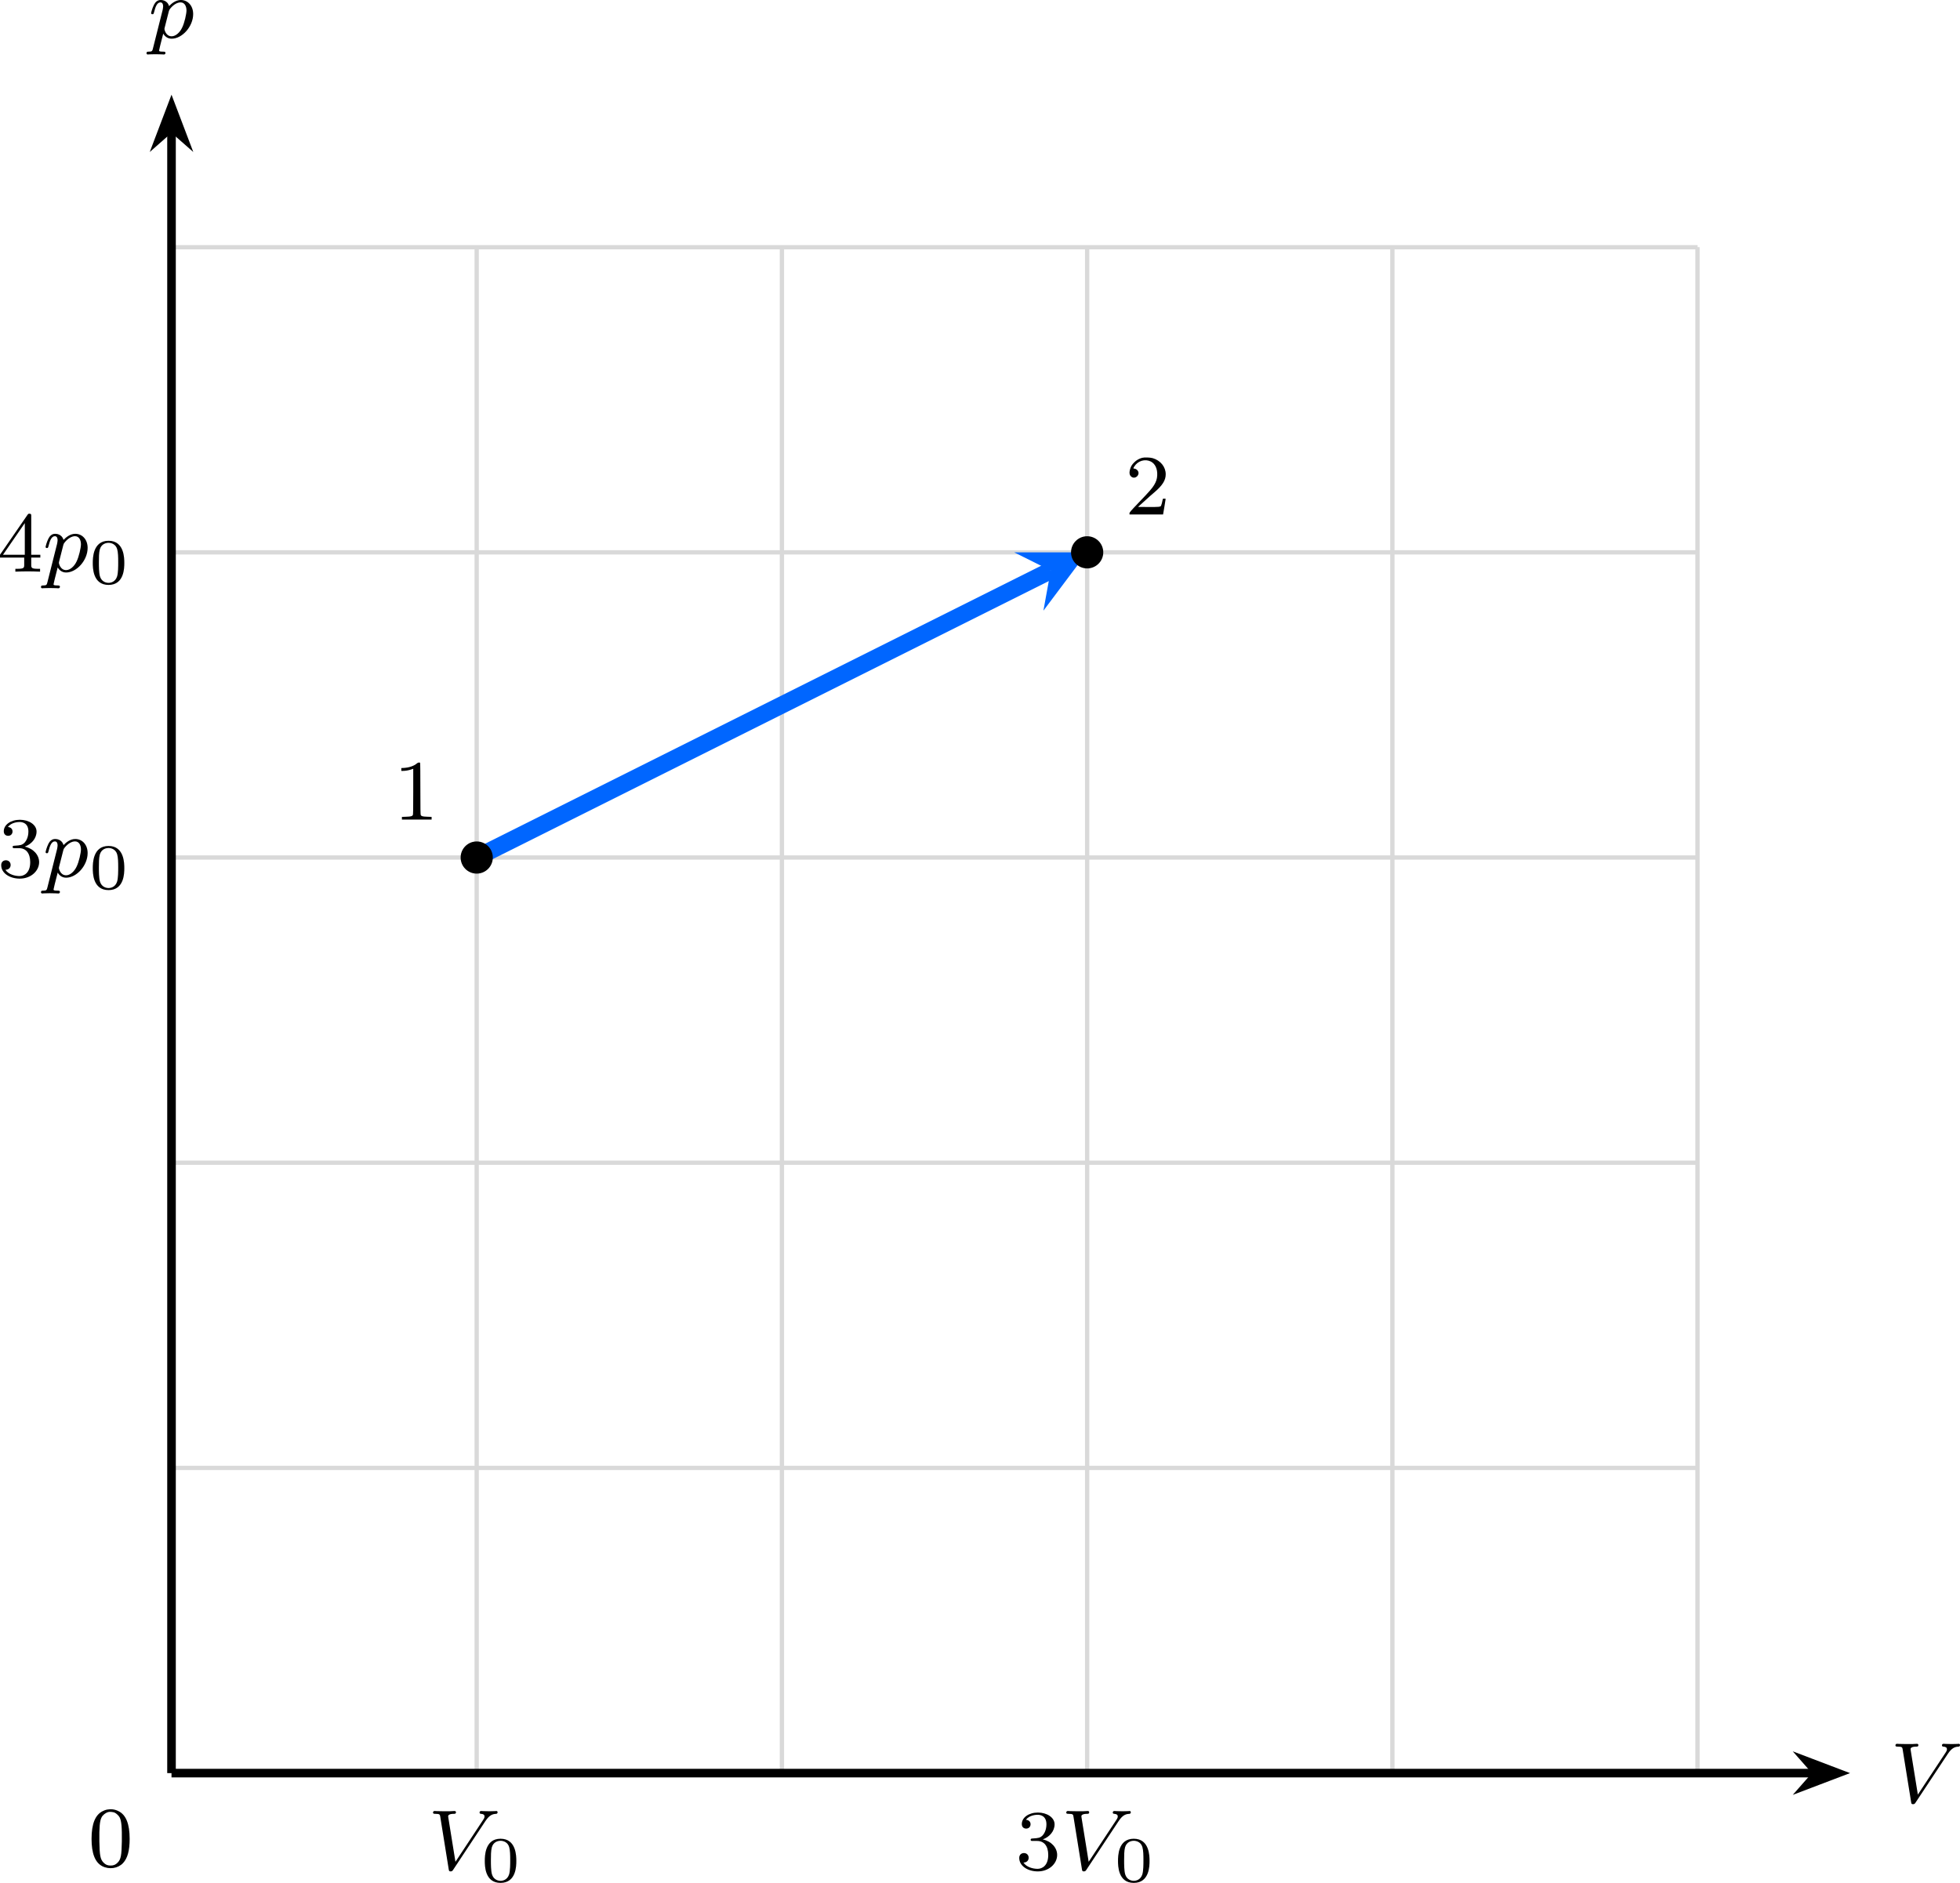
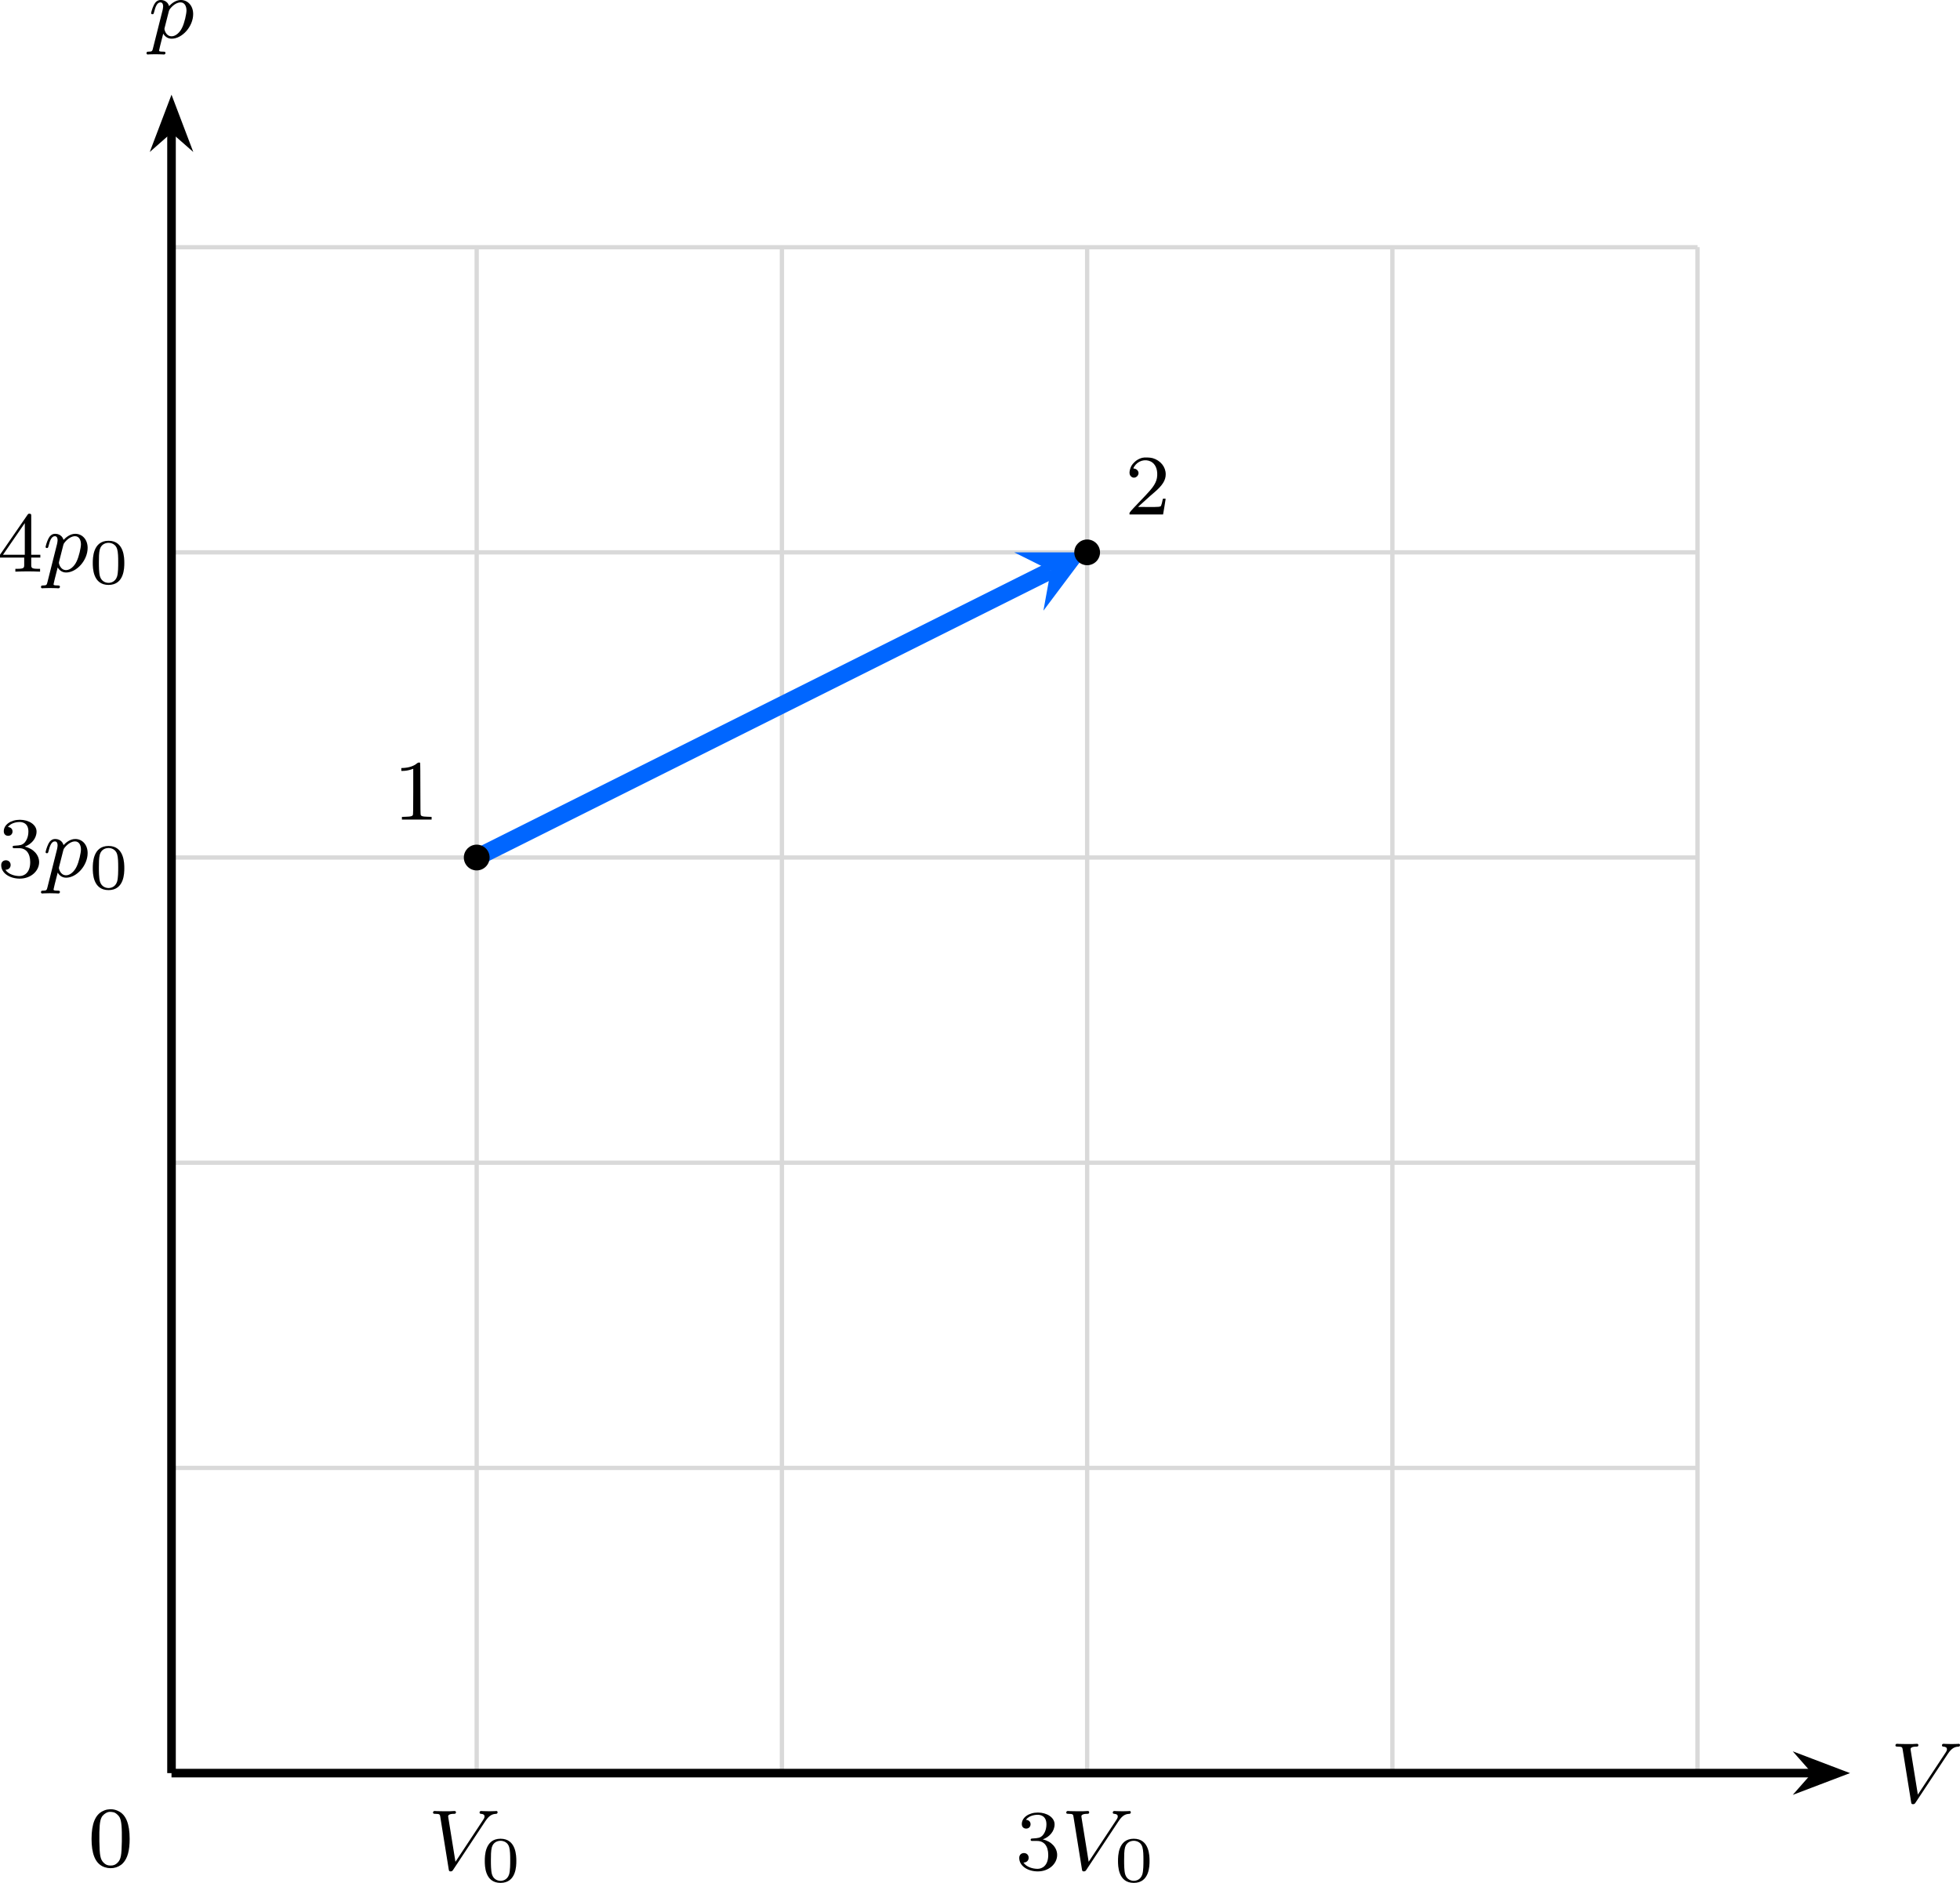
<svg xmlns="http://www.w3.org/2000/svg" xmlns:xlink="http://www.w3.org/1999/xlink" version="1.1" width="236.644pt" height="227.354pt" viewBox="-66.449 -66.773 182.034 174.888">
  <defs>
    <path id="g1-48" d="M3.288-1.907C3.288-2.343 3.288-3.975 1.823-3.975S.359-2.343 .359-1.907C.359-1.476 .359 .126 1.823 .126S3.288-1.476 3.288-1.907ZM1.823-.066C1.572-.066 1.166-.185 1.022-.681C.927-1.028 .927-1.614 .927-1.985C.927-2.385 .927-2.845 1.01-3.168C1.16-3.706 1.614-3.784 1.823-3.784C2.098-3.784 2.493-3.652 2.624-3.198C2.714-2.881 2.72-2.445 2.72-1.985C2.72-1.602 2.72-.998 2.618-.664C2.451-.143 2.02-.066 1.823-.066Z" />
    <path id="g2-51" d="M2.016-2.662C2.646-2.662 3.045-2.2 3.045-1.363C3.045-.367 2.479-.072 2.056-.072C1.618-.072 1.02-.231 .741-.654C1.028-.654 1.227-.837 1.227-1.1C1.227-1.355 1.044-1.538 .789-1.538C.574-1.538 .351-1.403 .351-1.084C.351-.327 1.164 .167 2.072 .167C3.132 .167 3.873-.566 3.873-1.363C3.873-2.024 3.347-2.63 2.534-2.805C3.164-3.029 3.634-3.571 3.634-4.208S2.917-5.3 2.088-5.3C1.235-5.3 .59-4.838 .59-4.232C.59-3.937 .789-3.81 .996-3.81C1.243-3.81 1.403-3.985 1.403-4.216C1.403-4.511 1.148-4.623 .972-4.631C1.307-5.069 1.921-5.093 2.064-5.093C2.271-5.093 2.877-5.029 2.877-4.208C2.877-3.65 2.646-3.316 2.534-3.188C2.295-2.941 2.112-2.925 1.626-2.893C1.474-2.885 1.411-2.877 1.411-2.774C1.411-2.662 1.482-2.662 1.618-2.662H2.016Z" />
    <path id="g2-52" d="M3.14-5.157C3.14-5.316 3.14-5.38 2.973-5.38C2.869-5.38 2.861-5.372 2.782-5.26L.239-1.57V-1.307H2.487V-.646C2.487-.351 2.463-.263 1.849-.263H1.666V0C2.343-.024 2.359-.024 2.813-.024S3.284-.024 3.961 0V-.263H3.778C3.164-.263 3.14-.351 3.14-.646V-1.307H3.985V-1.57H3.14V-5.157ZM2.542-4.511V-1.57H.518L2.542-4.511Z" />
    <path id="g3-48" d="M1.753-5.268C1.666-5.252 1.498-5.197 1.379-5.133C.669-4.798 .327-3.945 .327-2.55C.327-1.196 .654-.367 1.315-.016C1.969 .319 2.782 .199 3.252-.303C3.674-.757 3.866-1.467 3.866-2.55C3.866-3.945 3.523-4.798 2.813-5.133C2.479-5.3 2.128-5.34 1.753-5.268ZM2.487-4.981C2.654-4.894 2.861-4.694 2.933-4.551C3.108-4.224 3.156-3.626 3.14-2.319C3.116-1.012 3.053-.669 2.766-.359C2.566-.151 2.383-.072 2.096-.072S1.626-.151 1.427-.359C1.14-.669 1.076-1.012 1.052-2.319C1.036-3.626 1.084-4.224 1.259-4.551C1.355-4.75 1.618-4.965 1.857-5.037C1.993-5.085 2.343-5.053 2.487-4.981Z" />
    <path id="g3-49" d="M2.192-5.22C1.929-4.989 1.482-4.838 1.02-4.806L.749-4.79V-4.655V-4.527H.901C1.124-4.527 1.419-4.575 1.65-4.655L1.857-4.726V-2.59C1.857-.964 1.849-.446 1.817-.414C1.737-.311 1.634-.287 1.219-.271L.805-.255V-.135V-.008H2.184H3.563V-.135V-.255L3.148-.271C2.742-.287 2.63-.311 2.558-.414C2.527-.446 2.519-1.02 2.519-2.837C2.519-4.144 2.511-5.236 2.495-5.26C2.471-5.34 2.303-5.316 2.192-5.22Z" />
    <path id="g3-50" d="M1.586-5.26C1.315-5.189 1.044-5.037 .853-4.838C.646-4.639 .526-4.439 .462-4.176C.367-3.826 .422-3.602 .63-3.475C.98-3.26 1.411-3.69 1.196-4.041C1.124-4.16 .972-4.256 .861-4.256S.757-4.296 .869-4.471C1.196-4.981 1.857-5.181 2.391-4.918C2.798-4.71 3.021-4.24 2.989-3.626C2.973-3.3 2.893-3.053 2.702-2.734C2.519-2.431 2.271-2.144 1.299-1.132C.486-.279 .414-.199 .414-.104V0H1.977H3.531L3.547-.08C3.555-.128 3.602-.414 3.658-.733C3.706-1.044 3.754-1.339 3.762-1.387C3.778-1.467 3.778-1.467 3.642-1.467C3.515-1.467 3.507-1.467 3.491-1.355C3.459-1.164 3.387-.893 3.347-.813C3.292-.701 3.14-.685 2.096-.693L1.203-.701L1.809-1.243C2.136-1.546 2.55-1.913 2.726-2.056C3.475-2.694 3.778-3.172 3.778-3.73C3.778-4.415 3.3-5.013 2.574-5.228C2.335-5.3 1.793-5.316 1.586-5.26Z" />
    <path id="g0-86" d="M5.34-4.495C5.738-5.101 6.041-5.165 6.36-5.181C6.448-5.189 6.48-5.268 6.48-5.332C6.48-5.356 6.464-5.444 6.368-5.444S6.304-5.42 5.723-5.42C5.212-5.42 4.997-5.444 4.965-5.444C4.926-5.444 4.806-5.444 4.806-5.292C4.806-5.189 4.91-5.181 4.949-5.181C5.165-5.165 5.268-5.085 5.268-4.941C5.268-4.814 5.197-4.71 5.157-4.647L2.566-.725L1.905-4.822C1.897-4.894 1.889-4.933 1.889-4.957C1.889-5.061 2.008-5.181 2.415-5.181C2.511-5.181 2.614-5.181 2.614-5.332C2.614-5.364 2.59-5.444 2.487-5.444C2.415-5.444 2.096-5.428 2.032-5.42H1.53C.813-5.42 .709-5.444 .638-5.444C.606-5.444 .486-5.444 .486-5.292C.486-5.181 .59-5.181 .709-5.181C1.116-5.181 1.124-5.109 1.156-4.91L1.937-.056C1.961 .104 1.969 .167 2.12 .167C2.256 .167 2.303 .096 2.359 .008L5.34-4.495Z" />
    <path id="g0-112" d="M.414 .964C.351 1.219 .335 1.283 .016 1.283C-.096 1.283-.191 1.283-.191 1.435C-.191 1.506-.12 1.546-.08 1.546C0 1.546 .032 1.522 .622 1.522C1.196 1.522 1.363 1.546 1.419 1.546C1.451 1.546 1.57 1.546 1.57 1.395C1.57 1.283 1.459 1.283 1.363 1.283C.98 1.283 .98 1.235 .98 1.164C.98 1.108 1.124 .542 1.363-.391C1.467-.207 1.714 .08 2.144 .08C3.124 .08 4.144-1.052 4.144-2.208C4.144-2.997 3.634-3.515 2.997-3.515C2.519-3.515 2.136-3.188 1.905-2.949C1.737-3.515 1.203-3.515 1.124-3.515C.837-3.515 .638-3.332 .51-3.084C.327-2.726 .239-2.319 .239-2.295C.239-2.224 .295-2.192 .359-2.192C.462-2.192 .47-2.224 .526-2.431C.63-2.837 .773-3.292 1.1-3.292C1.299-3.292 1.355-3.108 1.355-2.917C1.355-2.837 1.323-2.646 1.307-2.582L.414 .964ZM1.881-2.455C1.921-2.59 1.921-2.606 2.04-2.75C2.343-3.108 2.686-3.292 2.973-3.292C3.371-3.292 3.523-2.901 3.523-2.542C3.523-2.248 3.347-1.395 3.108-.925C2.901-.494 2.519-.143 2.144-.143C1.602-.143 1.474-.765 1.474-.821C1.474-.837 1.49-.925 1.498-.948L1.881-2.455Z" />
  </defs>
  <g id="page1">
    <path d="M-50.52 97.918H91.215M-50.52 69.57H91.215M-50.52 41.223H91.215M-50.52 12.875H91.215M-50.52-15.469H91.215M-50.52-43.809H91.215M-50.52 97.918V-43.817M-22.176 97.918V-43.817M6.172 97.918V-43.817M34.52 97.918V-43.817M62.867 97.918V-43.817M91.203 97.918V-43.817" stroke="#d9d9d9" fill="none" stroke-width=".399" stroke-miterlimit="10" />
    <path d="M-50.52 97.918H102.164" stroke="#000" fill="none" stroke-width=".797" stroke-miterlimit="10" />
    <path d="M104.25 97.918L101.414 96.84L102.363 97.918L101.414 98.996Z" />
    <path d="M104.25 97.918L101.414 96.84L102.363 97.918L101.414 98.996Z" stroke="#000" fill="none" stroke-width=".797" stroke-miterlimit="10" />
    <g transform="matrix(1 0 0 1 159.6258 2.7228)">
      <use x="-50.521" y="97.917" xlink:href="#g0-86" />
    </g>
    <path d="M-50.52 97.918V-54.766" stroke="#000" fill="none" stroke-width=".797" stroke-miterlimit="10" />
    <path d="M-50.52-56.855L-51.598-54.016L-50.52-54.965L-49.441-54.016Z" />
    <path d="M-50.52-56.855L-51.598-54.016L-50.52-54.965L-49.441-54.016Z" stroke="#000" fill="none" stroke-width=".797" stroke-miterlimit="10" />
    <g transform="matrix(1 0 0 1 -2.1314 -161.1755)">
      <use x="-50.521" y="97.917" xlink:href="#g0-112" />
    </g>
    <path d="M-22.176 12.875L31.133-13.778" stroke="#06f" fill="none" stroke-width="1.594" stroke-miterlimit="10" />
    <path d="M34.52-15.469L27.746-15.469L31.133-13.777L30.457-10.051" fill="#06f" />
-     <path d="M-20.68 12.875C-20.68 12.051-21.348 11.383-22.176 11.383C-23 11.383-23.668 12.051-23.668 12.875C-23.668 13.703-23 14.371-22.176 14.371C-21.348 14.371-20.68 13.703-20.68 12.875Z" />
+     <path d="M-20.977 12.875C-20.977 12.215-21.516 11.68-22.176 11.68C-22.836 11.68-23.371 12.215-23.371 12.875S-22.836 14.074-22.176 14.074C-21.516 14.074-20.977 13.535-20.977 12.875Z" />
    <g transform="matrix(1 0 0 1 20.5947 -88.55942)">
      <use x="-50.521" y="97.917" xlink:href="#g3-49" />
    </g>
-     <path d="M36.016-15.469C36.016-16.297 35.344-16.965 34.52-16.965S33.023-16.297 33.023-15.469C33.023-14.645 33.695-13.977 34.52-13.977S36.016-14.645 36.016-15.469Z" />
+     <path d="M35.715-15.469C35.715-16.129 35.18-16.664 34.52-16.664C33.859-16.664 33.324-16.129 33.324-15.469S33.859-14.274 34.52-14.274C35.18-14.274 35.715-14.809 35.715-15.469Z" />
    <g transform="matrix(1 0 0 1 88.5594 -116.9062)">
      <use x="-50.521" y="97.917" xlink:href="#g3-50" />
    </g>
    <g transform="matrix(1 0 0 1 -16.1672 -83.2471)">
      <use x="-50.521" y="97.917" xlink:href="#g2-51" />
      <use x="-46.287" y="97.917" xlink:href="#g0-112" />
      <use x="-42.024" y="99.024" xlink:href="#g1-48" />
    </g>
    <g transform="matrix(1 0 0 1 -16.1672 -111.5939)">
      <use x="-50.521" y="97.917" xlink:href="#g2-52" />
      <use x="-46.287" y="97.917" xlink:href="#g0-112" />
      <use x="-42.024" y="99.024" xlink:href="#g1-48" />
    </g>
    <g transform="matrix(1 0 0 1 23.8054 8.9648)">
      <use x="-50.521" y="97.917" xlink:href="#g0-86" />
      <use x="-45.589" y="99.024" xlink:href="#g1-48" />
    </g>
    <g transform="matrix(1 0 0 1 78.3819 8.9648)">
      <use x="-50.521" y="97.917" xlink:href="#g2-51" />
      <use x="-46.287" y="97.917" xlink:href="#g0-86" />
      <use x="-41.355" y="99.024" xlink:href="#g1-48" />
    </g>
    <g transform="matrix(1 0 0 1 -7.7521 8.6598)">
      <use x="-50.521" y="97.917" xlink:href="#g3-48" />
    </g>
  </g>
</svg>
